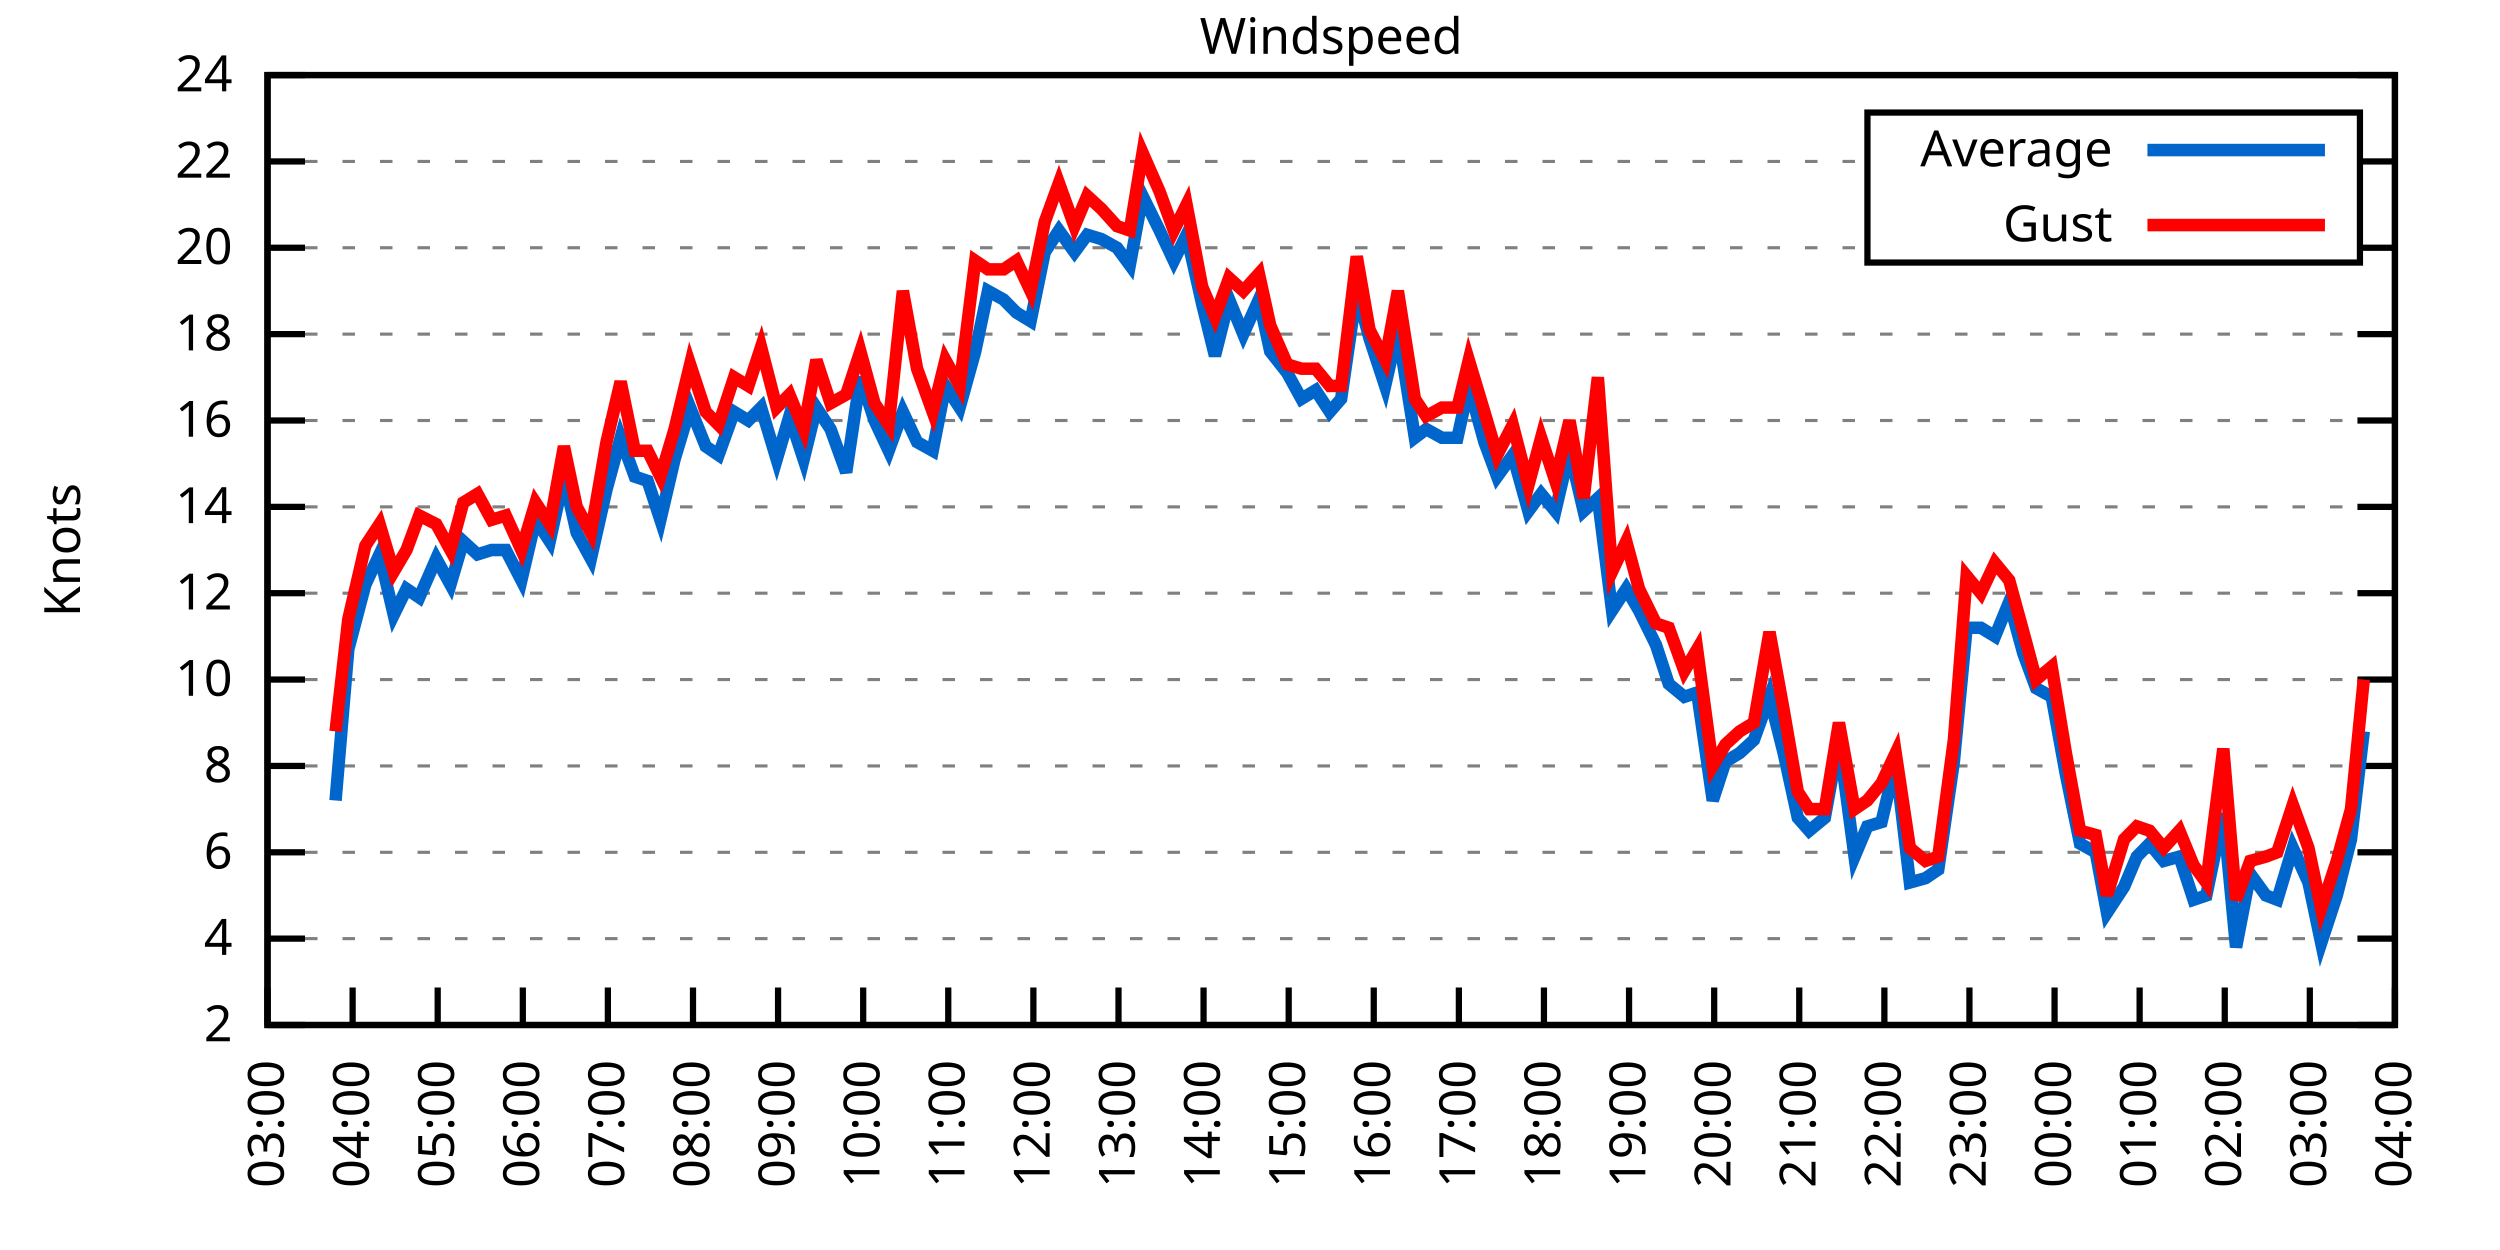
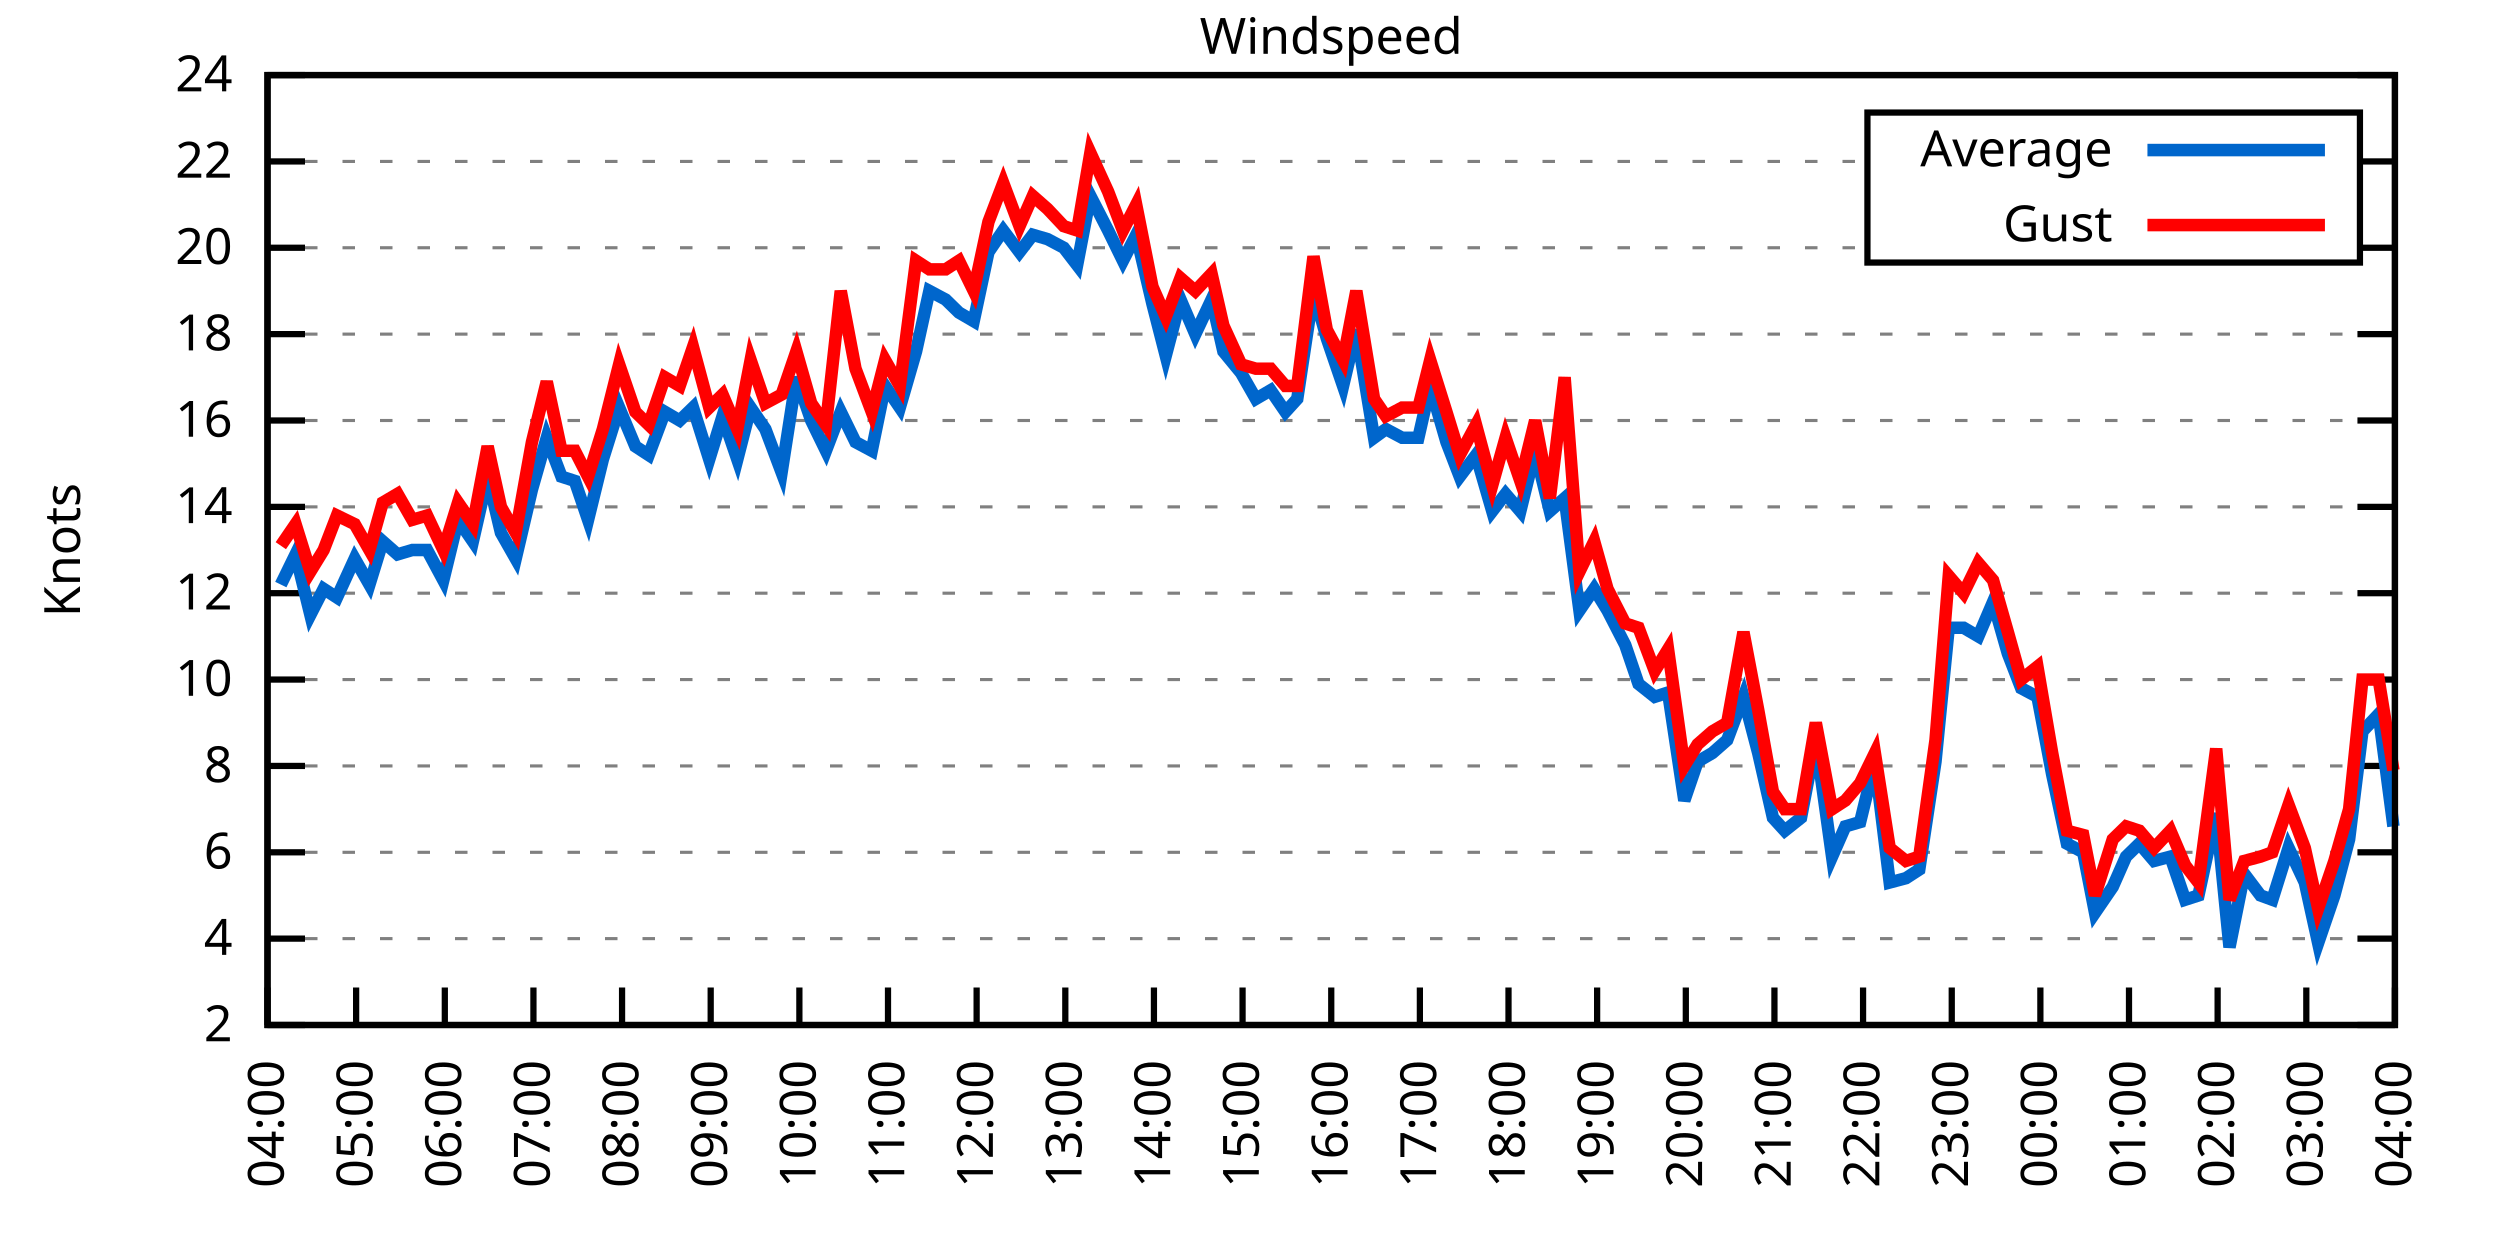
<svg xmlns="http://www.w3.org/2000/svg" xmlns:xlink="http://www.w3.org/1999/xlink" width="400" height="200" viewBox="0 0 400 200">
  <g id="gnuplot_canvas">
    <rect x="0" y="0" width="400" height="200" fill="none" />
    <defs>
      <circle id="gpDot" r="0.5" stroke-width="0.5" stroke="currentColor" />
      <path id="gpPt0" stroke-width="0.333" stroke="currentColor" d="M-1,0 h2 M0,-1 v2" />
      <path id="gpPt1" stroke-width="0.333" stroke="currentColor" d="M-1,-1 L1,1 M1,-1 L-1,1" />
      <path id="gpPt2" stroke-width="0.333" stroke="currentColor" d="M-1,0 L1,0 M0,-1 L0,1 M-1,-1 L1,1 M-1,1 L1,-1" />
      <rect id="gpPt3" stroke-width="0.333" stroke="currentColor" x="-1" y="-1" width="2" height="2" />
      <rect id="gpPt4" stroke-width="0.333" stroke="currentColor" fill="currentColor" x="-1" y="-1" width="2" height="2" />
      <circle id="gpPt5" stroke-width="0.333" stroke="currentColor" cx="0" cy="0" r="1" />
      <use xlink:href="#gpPt5" id="gpPt6" fill="currentColor" stroke="none" />
      <path id="gpPt7" stroke-width="0.333" stroke="currentColor" d="M0,-1.33 L-1.33,0.67 L1.33,0.67 z" />
      <use xlink:href="#gpPt7" id="gpPt8" fill="currentColor" stroke="none" />
      <use xlink:href="#gpPt7" id="gpPt9" stroke="currentColor" transform="rotate(180)" />
      <use xlink:href="#gpPt9" id="gpPt10" fill="currentColor" stroke="none" />
      <use xlink:href="#gpPt3" id="gpPt11" stroke="currentColor" transform="rotate(45)" />
      <use xlink:href="#gpPt11" id="gpPt12" fill="currentColor" stroke="none" />
      <path id="gpPt13" stroke-width="0.333" stroke="currentColor" d="M0,1.330 L1.265,0.411 L0.782,-1.067 L-0.782,-1.076 L-1.265,0.411 z" />
      <use xlink:href="#gpPt13" id="gpPt14" fill="currentColor" stroke="none" />
      <filter id="textbox" filterUnits="objectBoundingBox" x="0" y="0" height="1" width="1">
        <feFlood flood-color="white" flood-opacity="1" result="bgnd" />
        <feComposite in="SourceGraphic" in2="bgnd" operator="atop" />
      </filter>
      <filter id="greybox" filterUnits="objectBoundingBox" x="0" y="0" height="1" width="1">
        <feFlood flood-color="lightgrey" flood-opacity="1" result="grey" />
        <feComposite in="SourceGraphic" in2="grey" operator="atop" />
      </filter>
    </defs>
    <g fill="none" color="white" stroke="currentColor" stroke-width="1.00" stroke-linecap="butt" stroke-linejoin="miter">
</g>
    <g fill="none" color="black" stroke="currentColor" stroke-width="1.00" stroke-linecap="butt" stroke-linejoin="miter">
      <g stroke="none" shape-rendering="crispEdges">
        <polygon fill="rgb(255, 255, 255)" points="42.80,164.00 383.18,164.00 383.18,12.02 42.80,12.02 " />
      </g>
    </g>
    <g fill="none" color="black" stroke="currentColor" stroke-width="1.00" stroke-linecap="butt" stroke-linejoin="miter">
</g>
    <g fill="none" color="black" stroke="black" stroke-width="0.50" stroke-linecap="butt" stroke-linejoin="miter">
</g>
    <g fill="none" color="gray" stroke="currentColor" stroke-width="0.50" stroke-linecap="butt" stroke-linejoin="miter">
      <path stroke="gray" stroke-dasharray="2,4" class="gridline" d="M42.80,164.00 L383.19,164.00  " />
    </g>
    <g fill="none" color="gray" stroke="gray" stroke-width="1.00" stroke-linecap="butt" stroke-linejoin="miter">
</g>
    <g fill="none" color="black" stroke="currentColor" stroke-width="1.00" stroke-linecap="butt" stroke-linejoin="miter">
      <path stroke="black" d="M42.80,164.00 L48.80,164.00 M383.19,164.00 L377.19,164.00  " />
      <g transform="translate(37.20,166.60)" stroke="none" fill="black" font-family="Sans" font-size="8.00" text-anchor="end">
        <text>
          <tspan font-family="Sans"> 2</tspan>
        </text>
      </g>
    </g>
    <g fill="none" color="black" stroke="currentColor" stroke-width="1.00" stroke-linecap="butt" stroke-linejoin="miter">
</g>
    <g fill="none" color="black" stroke="black" stroke-width="0.50" stroke-linecap="butt" stroke-linejoin="miter">
</g>
    <g fill="none" color="gray" stroke="currentColor" stroke-width="0.50" stroke-linecap="butt" stroke-linejoin="miter">
      <path stroke="gray" stroke-dasharray="2,4" class="gridline" d="M42.80,150.18 L383.19,150.18  " />
    </g>
    <g fill="none" color="gray" stroke="gray" stroke-width="1.00" stroke-linecap="butt" stroke-linejoin="miter">
</g>
    <g fill="none" color="black" stroke="currentColor" stroke-width="1.00" stroke-linecap="butt" stroke-linejoin="miter">
      <path stroke="black" d="M42.80,150.18 L48.80,150.18 M383.19,150.18 L377.19,150.18  " />
      <g transform="translate(37.20,152.78)" stroke="none" fill="black" font-family="Sans" font-size="8.00" text-anchor="end">
        <text>
          <tspan font-family="Sans"> 4</tspan>
        </text>
      </g>
    </g>
    <g fill="none" color="black" stroke="currentColor" stroke-width="1.00" stroke-linecap="butt" stroke-linejoin="miter">
</g>
    <g fill="none" color="black" stroke="black" stroke-width="0.50" stroke-linecap="butt" stroke-linejoin="miter">
</g>
    <g fill="none" color="gray" stroke="currentColor" stroke-width="0.50" stroke-linecap="butt" stroke-linejoin="miter">
      <path stroke="gray" stroke-dasharray="2,4" class="gridline" d="M42.80,136.37 L383.19,136.37  " />
    </g>
    <g fill="none" color="gray" stroke="gray" stroke-width="1.00" stroke-linecap="butt" stroke-linejoin="miter">
</g>
    <g fill="none" color="black" stroke="currentColor" stroke-width="1.00" stroke-linecap="butt" stroke-linejoin="miter">
      <path stroke="black" d="M42.80,136.37 L48.80,136.37 M383.19,136.37 L377.19,136.37  " />
      <g transform="translate(37.20,138.97)" stroke="none" fill="black" font-family="Sans" font-size="8.00" text-anchor="end">
        <text>
          <tspan font-family="Sans"> 6</tspan>
        </text>
      </g>
    </g>
    <g fill="none" color="black" stroke="currentColor" stroke-width="1.00" stroke-linecap="butt" stroke-linejoin="miter">
</g>
    <g fill="none" color="black" stroke="black" stroke-width="0.50" stroke-linecap="butt" stroke-linejoin="miter">
</g>
    <g fill="none" color="gray" stroke="currentColor" stroke-width="0.50" stroke-linecap="butt" stroke-linejoin="miter">
      <path stroke="gray" stroke-dasharray="2,4" class="gridline" d="M42.80,122.55 L383.19,122.55  " />
    </g>
    <g fill="none" color="gray" stroke="gray" stroke-width="1.00" stroke-linecap="butt" stroke-linejoin="miter">
</g>
    <g fill="none" color="black" stroke="currentColor" stroke-width="1.00" stroke-linecap="butt" stroke-linejoin="miter">
      <path stroke="black" d="M42.80,122.55 L48.80,122.55 M383.19,122.55 L377.19,122.55  " />
      <g transform="translate(37.20,125.15)" stroke="none" fill="black" font-family="Sans" font-size="8.00" text-anchor="end">
        <text>
          <tspan font-family="Sans"> 8</tspan>
        </text>
      </g>
    </g>
    <g fill="none" color="black" stroke="currentColor" stroke-width="1.00" stroke-linecap="butt" stroke-linejoin="miter">
</g>
    <g fill="none" color="black" stroke="black" stroke-width="0.50" stroke-linecap="butt" stroke-linejoin="miter">
</g>
    <g fill="none" color="gray" stroke="currentColor" stroke-width="0.50" stroke-linecap="butt" stroke-linejoin="miter">
      <path stroke="gray" stroke-dasharray="2,4" class="gridline" d="M42.80,108.73 L383.19,108.73  " />
    </g>
    <g fill="none" color="gray" stroke="gray" stroke-width="1.00" stroke-linecap="butt" stroke-linejoin="miter">
</g>
    <g fill="none" color="black" stroke="currentColor" stroke-width="1.00" stroke-linecap="butt" stroke-linejoin="miter">
      <path stroke="black" d="M42.80,108.73 L48.80,108.73 M383.19,108.73 L377.19,108.73  " />
      <g transform="translate(37.20,111.33)" stroke="none" fill="black" font-family="Sans" font-size="8.00" text-anchor="end">
        <text>
          <tspan font-family="Sans"> 10</tspan>
        </text>
      </g>
    </g>
    <g fill="none" color="black" stroke="currentColor" stroke-width="1.00" stroke-linecap="butt" stroke-linejoin="miter">
</g>
    <g fill="none" color="black" stroke="black" stroke-width="0.50" stroke-linecap="butt" stroke-linejoin="miter">
</g>
    <g fill="none" color="gray" stroke="currentColor" stroke-width="0.50" stroke-linecap="butt" stroke-linejoin="miter">
      <path stroke="gray" stroke-dasharray="2,4" class="gridline" d="M42.80,94.91 L383.19,94.91  " />
    </g>
    <g fill="none" color="gray" stroke="gray" stroke-width="1.00" stroke-linecap="butt" stroke-linejoin="miter">
</g>
    <g fill="none" color="black" stroke="currentColor" stroke-width="1.00" stroke-linecap="butt" stroke-linejoin="miter">
      <path stroke="black" d="M42.80,94.91 L48.80,94.91 M383.19,94.91 L377.19,94.91  " />
      <g transform="translate(37.20,97.51)" stroke="none" fill="black" font-family="Sans" font-size="8.00" text-anchor="end">
        <text>
          <tspan font-family="Sans"> 12</tspan>
        </text>
      </g>
    </g>
    <g fill="none" color="black" stroke="currentColor" stroke-width="1.00" stroke-linecap="butt" stroke-linejoin="miter">
</g>
    <g fill="none" color="black" stroke="black" stroke-width="0.50" stroke-linecap="butt" stroke-linejoin="miter">
</g>
    <g fill="none" color="gray" stroke="currentColor" stroke-width="0.50" stroke-linecap="butt" stroke-linejoin="miter">
      <path stroke="gray" stroke-dasharray="2,4" class="gridline" d="M42.80,81.10 L383.19,81.10  " />
    </g>
    <g fill="none" color="gray" stroke="gray" stroke-width="1.00" stroke-linecap="butt" stroke-linejoin="miter">
</g>
    <g fill="none" color="black" stroke="currentColor" stroke-width="1.00" stroke-linecap="butt" stroke-linejoin="miter">
      <path stroke="black" d="M42.80,81.10 L48.80,81.10 M383.19,81.10 L377.19,81.10  " />
      <g transform="translate(37.20,83.70)" stroke="none" fill="black" font-family="Sans" font-size="8.00" text-anchor="end">
        <text>
          <tspan font-family="Sans"> 14</tspan>
        </text>
      </g>
    </g>
    <g fill="none" color="black" stroke="currentColor" stroke-width="1.00" stroke-linecap="butt" stroke-linejoin="miter">
</g>
    <g fill="none" color="black" stroke="black" stroke-width="0.50" stroke-linecap="butt" stroke-linejoin="miter">
</g>
    <g fill="none" color="gray" stroke="currentColor" stroke-width="0.50" stroke-linecap="butt" stroke-linejoin="miter">
      <path stroke="gray" stroke-dasharray="2,4" class="gridline" d="M42.80,67.28 L383.19,67.28  " />
    </g>
    <g fill="none" color="gray" stroke="gray" stroke-width="1.00" stroke-linecap="butt" stroke-linejoin="miter">
</g>
    <g fill="none" color="black" stroke="currentColor" stroke-width="1.00" stroke-linecap="butt" stroke-linejoin="miter">
      <path stroke="black" d="M42.80,67.28 L48.80,67.28 M383.19,67.28 L377.19,67.28  " />
      <g transform="translate(37.20,69.88)" stroke="none" fill="black" font-family="Sans" font-size="8.00" text-anchor="end">
        <text>
          <tspan font-family="Sans"> 16</tspan>
        </text>
      </g>
    </g>
    <g fill="none" color="black" stroke="currentColor" stroke-width="1.00" stroke-linecap="butt" stroke-linejoin="miter">
</g>
    <g fill="none" color="black" stroke="black" stroke-width="0.50" stroke-linecap="butt" stroke-linejoin="miter">
</g>
    <g fill="none" color="gray" stroke="currentColor" stroke-width="0.50" stroke-linecap="butt" stroke-linejoin="miter">
      <path stroke="gray" stroke-dasharray="2,4" class="gridline" d="M42.80,53.46 L383.19,53.46  " />
    </g>
    <g fill="none" color="gray" stroke="gray" stroke-width="1.00" stroke-linecap="butt" stroke-linejoin="miter">
</g>
    <g fill="none" color="black" stroke="currentColor" stroke-width="1.00" stroke-linecap="butt" stroke-linejoin="miter">
      <path stroke="black" d="M42.80,53.46 L48.80,53.46 M383.19,53.46 L377.19,53.46  " />
      <g transform="translate(37.20,56.06)" stroke="none" fill="black" font-family="Sans" font-size="8.00" text-anchor="end">
        <text>
          <tspan font-family="Sans"> 18</tspan>
        </text>
      </g>
    </g>
    <g fill="none" color="black" stroke="currentColor" stroke-width="1.00" stroke-linecap="butt" stroke-linejoin="miter">
</g>
    <g fill="none" color="black" stroke="black" stroke-width="0.50" stroke-linecap="butt" stroke-linejoin="miter">
</g>
    <g fill="none" color="gray" stroke="currentColor" stroke-width="0.50" stroke-linecap="butt" stroke-linejoin="miter">
      <path stroke="gray" stroke-dasharray="2,4" class="gridline" d="M42.80,39.64 L298.79,39.64 M377.59,39.64 L383.19,39.64  " />
    </g>
    <g fill="none" color="gray" stroke="gray" stroke-width="1.00" stroke-linecap="butt" stroke-linejoin="miter">
</g>
    <g fill="none" color="black" stroke="currentColor" stroke-width="1.00" stroke-linecap="butt" stroke-linejoin="miter">
      <path stroke="black" d="M42.80,39.64 L48.80,39.64 M383.19,39.64 L377.19,39.64  " />
      <g transform="translate(37.20,42.24)" stroke="none" fill="black" font-family="Sans" font-size="8.00" text-anchor="end">
        <text>
          <tspan font-family="Sans"> 20</tspan>
        </text>
      </g>
    </g>
    <g fill="none" color="black" stroke="currentColor" stroke-width="1.00" stroke-linecap="butt" stroke-linejoin="miter">
</g>
    <g fill="none" color="black" stroke="black" stroke-width="0.50" stroke-linecap="butt" stroke-linejoin="miter">
</g>
    <g fill="none" color="gray" stroke="currentColor" stroke-width="0.50" stroke-linecap="butt" stroke-linejoin="miter">
      <path stroke="gray" stroke-dasharray="2,4" class="gridline" d="M42.80,25.83 L298.79,25.83 M377.59,25.83 L383.19,25.83  " />
    </g>
    <g fill="none" color="gray" stroke="gray" stroke-width="1.00" stroke-linecap="butt" stroke-linejoin="miter">
</g>
    <g fill="none" color="black" stroke="currentColor" stroke-width="1.00" stroke-linecap="butt" stroke-linejoin="miter">
      <path stroke="black" d="M42.80,25.83 L48.80,25.83 M383.19,25.83 L377.19,25.83  " />
      <g transform="translate(37.20,28.43)" stroke="none" fill="black" font-family="Sans" font-size="8.00" text-anchor="end">
        <text>
          <tspan font-family="Sans"> 22</tspan>
        </text>
      </g>
    </g>
    <g fill="none" color="black" stroke="currentColor" stroke-width="1.00" stroke-linecap="butt" stroke-linejoin="miter">
</g>
    <g fill="none" color="black" stroke="black" stroke-width="0.50" stroke-linecap="butt" stroke-linejoin="miter">
</g>
    <g fill="none" color="gray" stroke="currentColor" stroke-width="0.50" stroke-linecap="butt" stroke-linejoin="miter">
      <path stroke="gray" stroke-dasharray="2,4" class="gridline" d="M42.80,12.01 L383.19,12.01  " />
    </g>
    <g fill="none" color="gray" stroke="gray" stroke-width="1.00" stroke-linecap="butt" stroke-linejoin="miter">
</g>
    <g fill="none" color="black" stroke="currentColor" stroke-width="1.00" stroke-linecap="butt" stroke-linejoin="miter">
      <path stroke="black" d="M42.80,12.01 L48.80,12.01 M383.19,12.01 L377.19,12.01  " />
      <g transform="translate(37.20,14.61)" stroke="none" fill="black" font-family="Sans" font-size="8.00" text-anchor="end">
        <text>
          <tspan font-family="Sans"> 24</tspan>
        </text>
      </g>
    </g>
    <g fill="none" color="black" stroke="currentColor" stroke-width="1.00" stroke-linecap="butt" stroke-linejoin="miter">
      <path stroke="black" d="M42.80,164.00 L42.80,158.00  " />
      <g transform="translate(45.40,169.60) rotate(270.00)" stroke="none" fill="black" font-family="Sans" font-size="8.00" text-anchor="end">
        <text>
-           <tspan font-family="Sans">03:00</tspan>
-         </text>
-       </g>
-     </g>
-     <g fill="none" color="black" stroke="currentColor" stroke-width="1.00" stroke-linecap="butt" stroke-linejoin="miter">
-       <path stroke="black" d="M56.42,164.00 L56.42,158.00  " />
-       <g transform="translate(59.02,169.60) rotate(270.00)" stroke="none" fill="black" font-family="Sans" font-size="8.00" text-anchor="end">
-         <text>
          <tspan font-family="Sans">04:00</tspan>
        </text>
      </g>
    </g>
    <g fill="none" color="black" stroke="currentColor" stroke-width="1.00" stroke-linecap="butt" stroke-linejoin="miter">
-       <path stroke="black" d="M70.03,164.00 L70.03,158.00  " />
-       <g transform="translate(72.63,169.60) rotate(270.00)" stroke="none" fill="black" font-family="Sans" font-size="8.00" text-anchor="end">
+       <path stroke="black" d="M56.98,164.00 L56.98,158.00  " />
+       <g transform="translate(59.58,169.60) rotate(270.00)" stroke="none" fill="black" font-family="Sans" font-size="8.00" text-anchor="end">
        <text>
          <tspan font-family="Sans">05:00</tspan>
        </text>
      </g>
    </g>
    <g fill="none" color="black" stroke="currentColor" stroke-width="1.00" stroke-linecap="butt" stroke-linejoin="miter">
-       <path stroke="black" d="M83.65,164.00 L83.65,158.00  " />
-       <g transform="translate(86.25,169.60) rotate(270.00)" stroke="none" fill="black" font-family="Sans" font-size="8.00" text-anchor="end">
+       <path stroke="black" d="M71.17,164.00 L71.17,158.00  " />
+       <g transform="translate(73.77,169.60) rotate(270.00)" stroke="none" fill="black" font-family="Sans" font-size="8.00" text-anchor="end">
        <text>
          <tspan font-family="Sans">06:00</tspan>
        </text>
      </g>
    </g>
    <g fill="none" color="black" stroke="currentColor" stroke-width="1.00" stroke-linecap="butt" stroke-linejoin="miter">
-       <path stroke="black" d="M97.26,164.00 L97.26,158.00  " />
-       <g transform="translate(99.86,169.60) rotate(270.00)" stroke="none" fill="black" font-family="Sans" font-size="8.00" text-anchor="end">
+       <path stroke="black" d="M85.35,164.00 L85.35,158.00  " />
+       <g transform="translate(87.95,169.60) rotate(270.00)" stroke="none" fill="black" font-family="Sans" font-size="8.00" text-anchor="end">
        <text>
          <tspan font-family="Sans">07:00</tspan>
        </text>
      </g>
    </g>
    <g fill="none" color="black" stroke="currentColor" stroke-width="1.00" stroke-linecap="butt" stroke-linejoin="miter">
-       <path stroke="black" d="M110.88,164.00 L110.88,158.00  " />
-       <g transform="translate(113.48,169.60) rotate(270.00)" stroke="none" fill="black" font-family="Sans" font-size="8.00" text-anchor="end">
+       <path stroke="black" d="M99.53,164.00 L99.53,158.00  " />
+       <g transform="translate(102.13,169.60) rotate(270.00)" stroke="none" fill="black" font-family="Sans" font-size="8.00" text-anchor="end">
        <text>
          <tspan font-family="Sans">08:00</tspan>
        </text>
      </g>
    </g>
    <g fill="none" color="black" stroke="currentColor" stroke-width="1.00" stroke-linecap="butt" stroke-linejoin="miter">
-       <path stroke="black" d="M124.49,164.00 L124.49,158.00  " />
-       <g transform="translate(127.09,169.60) rotate(270.00)" stroke="none" fill="black" font-family="Sans" font-size="8.00" text-anchor="end">
+       <path stroke="black" d="M113.71,164.00 L113.71,158.00  " />
+       <g transform="translate(116.31,169.60) rotate(270.00)" stroke="none" fill="black" font-family="Sans" font-size="8.00" text-anchor="end">
        <text>
          <tspan font-family="Sans">09:00</tspan>
        </text>
      </g>
    </g>
    <g fill="none" color="black" stroke="currentColor" stroke-width="1.00" stroke-linecap="butt" stroke-linejoin="miter">
-       <path stroke="black" d="M138.11,164.00 L138.11,158.00  " />
-       <g transform="translate(140.71,169.60) rotate(270.00)" stroke="none" fill="black" font-family="Sans" font-size="8.00" text-anchor="end">
+       <path stroke="black" d="M127.90,164.00 L127.90,158.00  " />
+       <g transform="translate(130.50,169.60) rotate(270.00)" stroke="none" fill="black" font-family="Sans" font-size="8.00" text-anchor="end">
        <text>
          <tspan font-family="Sans">10:00</tspan>
        </text>
      </g>
    </g>
    <g fill="none" color="black" stroke="currentColor" stroke-width="1.00" stroke-linecap="butt" stroke-linejoin="miter">
-       <path stroke="black" d="M151.72,164.00 L151.72,158.00  " />
-       <g transform="translate(154.32,169.60) rotate(270.00)" stroke="none" fill="black" font-family="Sans" font-size="8.00" text-anchor="end">
+       <path stroke="black" d="M142.08,164.00 L142.08,158.00  " />
+       <g transform="translate(144.68,169.60) rotate(270.00)" stroke="none" fill="black" font-family="Sans" font-size="8.00" text-anchor="end">
        <text>
          <tspan font-family="Sans">11:00</tspan>
        </text>
      </g>
    </g>
    <g fill="none" color="black" stroke="currentColor" stroke-width="1.00" stroke-linecap="butt" stroke-linejoin="miter">
-       <path stroke="black" d="M165.34,164.00 L165.34,158.00  " />
-       <g transform="translate(167.94,169.60) rotate(270.00)" stroke="none" fill="black" font-family="Sans" font-size="8.00" text-anchor="end">
+       <path stroke="black" d="M156.26,164.00 L156.26,158.00  " />
+       <g transform="translate(158.86,169.60) rotate(270.00)" stroke="none" fill="black" font-family="Sans" font-size="8.00" text-anchor="end">
        <text>
          <tspan font-family="Sans">12:00</tspan>
        </text>
      </g>
    </g>
    <g fill="none" color="black" stroke="currentColor" stroke-width="1.00" stroke-linecap="butt" stroke-linejoin="miter">
-       <path stroke="black" d="M178.96,164.00 L178.96,158.00  " />
-       <g transform="translate(181.56,169.60) rotate(270.00)" stroke="none" fill="black" font-family="Sans" font-size="8.00" text-anchor="end">
+       <path stroke="black" d="M170.45,164.00 L170.45,158.00  " />
+       <g transform="translate(173.05,169.60) rotate(270.00)" stroke="none" fill="black" font-family="Sans" font-size="8.00" text-anchor="end">
        <text>
          <tspan font-family="Sans">13:00</tspan>
        </text>
      </g>
    </g>
    <g fill="none" color="black" stroke="currentColor" stroke-width="1.00" stroke-linecap="butt" stroke-linejoin="miter">
-       <path stroke="black" d="M192.57,164.00 L192.57,158.00  " />
-       <g transform="translate(195.17,169.60) rotate(270.00)" stroke="none" fill="black" font-family="Sans" font-size="8.00" text-anchor="end">
+       <path stroke="black" d="M184.63,164.00 L184.63,158.00  " />
+       <g transform="translate(187.23,169.60) rotate(270.00)" stroke="none" fill="black" font-family="Sans" font-size="8.00" text-anchor="end">
        <text>
          <tspan font-family="Sans">14:00</tspan>
        </text>
      </g>
    </g>
    <g fill="none" color="black" stroke="currentColor" stroke-width="1.00" stroke-linecap="butt" stroke-linejoin="miter">
-       <path stroke="black" d="M206.19,164.00 L206.19,158.00  " />
-       <g transform="translate(208.79,169.60) rotate(270.00)" stroke="none" fill="black" font-family="Sans" font-size="8.00" text-anchor="end">
+       <path stroke="black" d="M198.81,164.00 L198.81,158.00  " />
+       <g transform="translate(201.41,169.60) rotate(270.00)" stroke="none" fill="black" font-family="Sans" font-size="8.00" text-anchor="end">
        <text>
          <tspan font-family="Sans">15:00</tspan>
        </text>
      </g>
    </g>
    <g fill="none" color="black" stroke="currentColor" stroke-width="1.00" stroke-linecap="butt" stroke-linejoin="miter">
-       <path stroke="black" d="M219.80,164.00 L219.80,158.00  " />
-       <g transform="translate(222.40,169.60) rotate(270.00)" stroke="none" fill="black" font-family="Sans" font-size="8.00" text-anchor="end">
+       <path stroke="black" d="M213.00,164.00 L213.00,158.00  " />
+       <g transform="translate(215.60,169.60) rotate(270.00)" stroke="none" fill="black" font-family="Sans" font-size="8.00" text-anchor="end">
        <text>
          <tspan font-family="Sans">16:00</tspan>
        </text>
      </g>
    </g>
    <g fill="none" color="black" stroke="currentColor" stroke-width="1.00" stroke-linecap="butt" stroke-linejoin="miter">
-       <path stroke="black" d="M233.42,164.00 L233.42,158.00  " />
-       <g transform="translate(236.02,169.60) rotate(270.00)" stroke="none" fill="black" font-family="Sans" font-size="8.00" text-anchor="end">
+       <path stroke="black" d="M227.18,164.00 L227.18,158.00  " />
+       <g transform="translate(229.78,169.60) rotate(270.00)" stroke="none" fill="black" font-family="Sans" font-size="8.00" text-anchor="end">
        <text>
          <tspan font-family="Sans">17:00</tspan>
        </text>
      </g>
    </g>
    <g fill="none" color="black" stroke="currentColor" stroke-width="1.00" stroke-linecap="butt" stroke-linejoin="miter">
-       <path stroke="black" d="M247.03,164.00 L247.03,158.00  " />
-       <g transform="translate(249.63,169.60) rotate(270.00)" stroke="none" fill="black" font-family="Sans" font-size="8.00" text-anchor="end">
+       <path stroke="black" d="M241.36,164.00 L241.36,158.00  " />
+       <g transform="translate(243.96,169.60) rotate(270.00)" stroke="none" fill="black" font-family="Sans" font-size="8.00" text-anchor="end">
        <text>
          <tspan font-family="Sans">18:00</tspan>
        </text>
      </g>
    </g>
    <g fill="none" color="black" stroke="currentColor" stroke-width="1.00" stroke-linecap="butt" stroke-linejoin="miter">
-       <path stroke="black" d="M260.65,164.00 L260.65,158.00  " />
-       <g transform="translate(263.25,169.60) rotate(270.00)" stroke="none" fill="black" font-family="Sans" font-size="8.00" text-anchor="end">
+       <path stroke="black" d="M255.54,164.00 L255.54,158.00  " />
+       <g transform="translate(258.14,169.60) rotate(270.00)" stroke="none" fill="black" font-family="Sans" font-size="8.00" text-anchor="end">
        <text>
          <tspan font-family="Sans">19:00</tspan>
        </text>
      </g>
    </g>
    <g fill="none" color="black" stroke="currentColor" stroke-width="1.00" stroke-linecap="butt" stroke-linejoin="miter">
-       <path stroke="black" d="M274.27,164.00 L274.27,158.00  " />
-       <g transform="translate(276.87,169.60) rotate(270.00)" stroke="none" fill="black" font-family="Sans" font-size="8.00" text-anchor="end">
+       <path stroke="black" d="M269.73,164.00 L269.73,158.00  " />
+       <g transform="translate(272.33,169.60) rotate(270.00)" stroke="none" fill="black" font-family="Sans" font-size="8.00" text-anchor="end">
        <text>
          <tspan font-family="Sans">20:00</tspan>
        </text>
      </g>
    </g>
    <g fill="none" color="black" stroke="currentColor" stroke-width="1.00" stroke-linecap="butt" stroke-linejoin="miter">
-       <path stroke="black" d="M287.88,164.00 L287.88,158.00  " />
-       <g transform="translate(290.48,169.60) rotate(270.00)" stroke="none" fill="black" font-family="Sans" font-size="8.00" text-anchor="end">
+       <path stroke="black" d="M283.91,164.00 L283.91,158.00  " />
+       <g transform="translate(286.51,169.60) rotate(270.00)" stroke="none" fill="black" font-family="Sans" font-size="8.00" text-anchor="end">
        <text>
          <tspan font-family="Sans">21:00</tspan>
        </text>
      </g>
    </g>
    <g fill="none" color="black" stroke="currentColor" stroke-width="1.00" stroke-linecap="butt" stroke-linejoin="miter">
-       <path stroke="black" d="M301.50,164.00 L301.50,158.00  " />
-       <g transform="translate(304.10,169.60) rotate(270.00)" stroke="none" fill="black" font-family="Sans" font-size="8.00" text-anchor="end">
+       <path stroke="black" d="M298.09,164.00 L298.09,158.00  " />
+       <g transform="translate(300.69,169.60) rotate(270.00)" stroke="none" fill="black" font-family="Sans" font-size="8.00" text-anchor="end">
        <text>
          <tspan font-family="Sans">22:00</tspan>
        </text>
      </g>
    </g>
    <g fill="none" color="black" stroke="currentColor" stroke-width="1.00" stroke-linecap="butt" stroke-linejoin="miter">
-       <path stroke="black" d="M315.11,164.00 L315.11,158.00  " />
-       <g transform="translate(317.71,169.60) rotate(270.00)" stroke="none" fill="black" font-family="Sans" font-size="8.00" text-anchor="end">
+       <path stroke="black" d="M312.28,164.00 L312.28,158.00  " />
+       <g transform="translate(314.88,169.60) rotate(270.00)" stroke="none" fill="black" font-family="Sans" font-size="8.00" text-anchor="end">
        <text>
          <tspan font-family="Sans">23:00</tspan>
        </text>
      </g>
    </g>
    <g fill="none" color="black" stroke="currentColor" stroke-width="1.00" stroke-linecap="butt" stroke-linejoin="miter">
-       <path stroke="black" d="M328.73,164.00 L328.73,158.00  " />
-       <g transform="translate(331.33,169.60) rotate(270.00)" stroke="none" fill="black" font-family="Sans" font-size="8.00" text-anchor="end">
+       <path stroke="black" d="M326.46,164.00 L326.46,158.00  " />
+       <g transform="translate(329.06,169.60) rotate(270.00)" stroke="none" fill="black" font-family="Sans" font-size="8.00" text-anchor="end">
        <text>
          <tspan font-family="Sans">00:00</tspan>
        </text>
      </g>
    </g>
    <g fill="none" color="black" stroke="currentColor" stroke-width="1.00" stroke-linecap="butt" stroke-linejoin="miter">
-       <path stroke="black" d="M342.34,164.00 L342.34,158.00  " />
-       <g transform="translate(344.94,169.60) rotate(270.00)" stroke="none" fill="black" font-family="Sans" font-size="8.00" text-anchor="end">
+       <path stroke="black" d="M340.64,164.00 L340.64,158.00  " />
+       <g transform="translate(343.24,169.60) rotate(270.00)" stroke="none" fill="black" font-family="Sans" font-size="8.00" text-anchor="end">
        <text>
          <tspan font-family="Sans">01:00</tspan>
        </text>
      </g>
    </g>
    <g fill="none" color="black" stroke="currentColor" stroke-width="1.00" stroke-linecap="butt" stroke-linejoin="miter">
-       <path stroke="black" d="M355.96,164.00 L355.96,158.00  " />
-       <g transform="translate(358.56,169.60) rotate(270.00)" stroke="none" fill="black" font-family="Sans" font-size="8.00" text-anchor="end">
+       <path stroke="black" d="M354.82,164.00 L354.82,158.00  " />
+       <g transform="translate(357.42,169.60) rotate(270.00)" stroke="none" fill="black" font-family="Sans" font-size="8.00" text-anchor="end">
        <text>
          <tspan font-family="Sans">02:00</tspan>
        </text>
      </g>
    </g>
    <g fill="none" color="black" stroke="currentColor" stroke-width="1.00" stroke-linecap="butt" stroke-linejoin="miter">
-       <path stroke="black" d="M369.57,164.00 L369.57,158.00  " />
-       <g transform="translate(372.17,169.60) rotate(270.00)" stroke="none" fill="black" font-family="Sans" font-size="8.00" text-anchor="end">
+       <path stroke="black" d="M369.01,164.00 L369.01,158.00  " />
+       <g transform="translate(371.61,169.60) rotate(270.00)" stroke="none" fill="black" font-family="Sans" font-size="8.00" text-anchor="end">
        <text>
          <tspan font-family="Sans">03:00</tspan>
        </text>
      </g>
    </g>
    <g fill="none" color="black" stroke="currentColor" stroke-width="1.00" stroke-linecap="butt" stroke-linejoin="miter">
      <path stroke="black" d="M383.19,164.00 L383.19,158.00  " />
      <g transform="translate(385.79,169.60) rotate(270.00)" stroke="none" fill="black" font-family="Sans" font-size="8.00" text-anchor="end">
        <text>
          <tspan font-family="Sans">04:00</tspan>
        </text>
      </g>
    </g>
    <g fill="none" color="black" stroke="currentColor" stroke-width="1.00" stroke-linecap="butt" stroke-linejoin="miter">
</g>
    <g fill="none" color="black" stroke="currentColor" stroke-width="1.00" stroke-linecap="butt" stroke-linejoin="miter">
      <path stroke="black" d="M42.80,12.01 L42.80,164.00 L383.19,164.00 L383.19,12.01 L42.80,12.01 Z  " />
    </g>
    <g fill="none" color="black" stroke="currentColor" stroke-width="1.00" stroke-linecap="butt" stroke-linejoin="miter">
</g>
    <g fill="none" color="black" stroke="currentColor" stroke-width="1.00" stroke-linecap="butt" stroke-linejoin="miter">
      <path stroke="black" d="M298.79,42.01 L298.79,18.01 L377.59,18.01 L377.59,42.01 L298.79,42.01 Z  " />
    </g>
    <g id="Windspeed_plot_1">
      <g fill="none" color="white" stroke="black" stroke-width="2.00" stroke-linecap="butt" stroke-linejoin="miter">
</g>
      <g fill="none" color="black" stroke="currentColor" stroke-width="2.00" stroke-linecap="butt" stroke-linejoin="miter">
        <g transform="translate(337.99,26.61)" stroke="none" fill="black" font-family="Sans" font-size="8.00" text-anchor="end">
          <text>
            <tspan font-family="Sans">Average</tspan>
          </text>
        </g>
      </g>
      <g fill="none" color="black" stroke="currentColor" stroke-width="2.00" stroke-linecap="butt" stroke-linejoin="miter">
-         <path stroke="rgb(  0, 102, 204)" d="M343.59,24.01 L371.99,24.01 M53.69,128.08 L55.73,103.89 L58.46,93.53 L60.73,88.70 L63.00,98.37 L65.04,94.22   L67.08,95.60 L69.80,89.39 L72.07,93.53 L74.12,86.62 L76.39,88.70 L78.65,88.00 L80.92,88.00 L83.42,92.84   L85.69,83.17 L87.96,86.62 L90.23,76.26 L92.27,85.24 L94.54,89.39 L97.04,78.33 L99.30,70.04 L101.57,76.26   L103.62,76.95 L105.66,83.17 L107.93,73.50 L110.42,65.21 L112.92,71.42 L114.96,72.81 L117.46,65.90 L119.73,67.28   L121.77,65.21 L124.27,73.50 L126.31,66.59 L128.58,73.50 L130.62,65.21 L132.89,68.66 L135.39,75.57 L137.66,60.37   L139.92,67.28 L142.19,72.12 L144.46,65.90 L146.73,70.73 L149.23,72.12 L151.27,61.75 L153.54,65.21 L156.04,56.23   L158.08,46.55 L160.57,47.93 L162.62,50.01 L164.89,51.39 L167.16,40.34 L169.43,36.88 L171.92,40.34 L173.96,37.57   L176.23,38.26 L178.73,39.64 L180.77,42.41 L182.81,31.35 L185.54,36.88 L187.81,41.72 L189.85,37.57 L192.34,48.63   L194.39,56.92 L196.66,47.93 L198.93,53.46 L201.42,47.93 L203.24,56.23 L205.96,59.68 L208.23,63.82 L210.50,62.44   L212.77,65.90 L214.58,63.82 L217.08,46.55 L219.12,54.15 L221.62,61.75 L223.66,52.77 L226.38,70.04 L228.20,68.66   L230.70,70.04 L233.19,70.04 L235.01,61.75 L237.50,70.73 L239.55,76.26 L242.04,72.81 L244.54,81.79 L246.58,79.02   L248.85,81.79 L251.12,72.12 L253.39,81.79 L255.66,79.71 L257.93,97.68 L260.20,94.22 L262.24,97.68 L264.96,103.20   L267.00,109.42 L269.50,111.49 L271.54,110.80 L274.04,128.08 L276.08,121.86 L278.35,120.48 L280.62,118.40 L283.12,111.49   L285.38,120.48 L287.65,130.84 L289.47,132.91 L291.97,130.84 L294.23,118.40 L296.73,137.06 L298.77,132.22 L301.04,131.53   L303.31,121.86 L305.58,141.20 L308.08,140.51 L310.12,139.13 L312.62,121.86 L314.66,100.44 L316.93,100.44 L319.20,101.82   L321.47,96.30 L323.74,104.59 L325.78,110.11 L328.27,111.49 L330.54,123.93 L332.81,134.98 L335.31,136.37 L337.12,146.04   L339.85,141.89 L341.89,137.06 L343.93,134.98 L346.20,137.75 L348.70,137.06 L350.97,143.96 L353.01,143.27 L355.73,130.15   L357.77,151.56 L360.04,139.82 L362.54,143.27 L364.36,143.96 L366.85,135.67 L369.35,141.20 L371.39,150.87 L373.89,143.27   L376.16,134.29 L378.20,117.02  " />
+         <path stroke="rgb(  0, 102, 204)" d="M343.59,24.01 L371.99,24.01 M44.93,93.53 L47.29,88.70 L49.66,98.37 L51.78,94.22 L53.91,95.60 L56.75,89.39   L59.11,93.53 L61.24,86.62 L63.60,88.70 L65.97,88.00 L68.33,88.00 L70.93,92.84 L73.29,83.17 L75.66,86.62   L78.02,76.26 L80.15,85.24 L82.51,89.39 L85.11,78.33 L87.48,70.04 L89.84,76.26 L91.97,76.95 L94.09,83.17   L96.46,73.50 L99.06,65.21 L101.66,71.42 L103.79,72.81 L106.39,65.90 L108.75,67.28 L110.88,65.21 L113.48,73.50   L115.61,66.59 L117.97,73.50 L120.10,65.21 L122.46,68.66 L125.06,75.57 L127.42,60.37 L129.79,67.28 L132.15,72.12   L134.52,65.90 L136.88,70.73 L139.48,72.12 L141.61,61.75 L143.97,65.21 L146.57,56.23 L148.70,46.55 L151.30,47.93   L153.43,50.01 L155.79,51.39 L158.15,40.34 L160.52,36.88 L163.12,40.34 L165.25,37.57 L167.61,38.26 L170.21,39.64   L172.34,42.41 L174.46,31.35 L177.30,36.88 L179.67,41.72 L181.79,37.57 L184.39,48.63 L186.52,56.92 L188.88,47.93   L191.25,53.46 L193.85,47.93 L195.74,56.23 L198.58,59.68 L200.94,63.82 L203.30,62.44 L205.67,65.90 L207.56,63.82   L210.16,46.55 L212.29,54.15 L214.89,61.75 L217.01,52.77 L219.85,70.04 L221.74,68.66 L224.34,70.04 L226.94,70.04   L228.83,61.75 L231.43,70.73 L233.56,76.26 L236.16,72.81 L238.76,81.79 L240.89,79.02 L243.25,81.79 L245.62,72.12   L247.98,81.79 L250.34,79.71 L252.71,97.68 L255.07,94.22 L257.20,97.68 L260.04,103.20 L262.16,109.42 L264.76,111.49   L266.89,110.80 L269.49,128.08 L271.62,121.86 L273.98,120.48 L276.35,118.40 L278.95,111.49 L281.31,120.48 L283.67,130.84   L285.56,132.91 L288.16,130.84 L290.53,118.40 L293.13,137.06 L295.26,132.22 L297.62,131.53 L299.98,121.86 L302.35,141.20   L304.95,140.51 L307.08,139.13 L309.68,121.86 L311.80,100.44 L314.17,100.44 L316.53,101.82 L318.89,96.30 L321.26,104.59   L323.39,110.11 L325.99,111.49 L328.35,123.93 L330.71,134.98 L333.31,136.37 L335.20,146.04 L338.04,141.89 L340.17,137.06   L342.30,134.98 L344.66,137.75 L347.26,137.06 L349.62,143.96 L351.75,143.27 L354.59,130.15 L356.72,151.56 L359.08,139.82   L361.68,143.27 L363.57,143.96 L366.17,135.67 L368.77,141.20 L370.90,150.87 L373.50,143.27 L375.86,134.29 L377.99,117.02   L380.59,114.26 L382.95,132.22  " />
      </g>
    </g>
    <g id="Windspeed_plot_2">
      <g fill="none" color="black" stroke="currentColor" stroke-width="2.00" stroke-linecap="butt" stroke-linejoin="miter">
        <g transform="translate(337.99,38.61)" stroke="none" fill="black" font-family="Sans" font-size="8.00" text-anchor="end">
          <text>
            <tspan font-family="Sans">Gust</tspan>
          </text>
        </g>
      </g>
      <g fill="none" color="black" stroke="currentColor" stroke-width="2.00" stroke-linecap="butt" stroke-linejoin="miter">
-         <path stroke="rgb(255,   0,   0)" d="M343.59,36.01 L371.99,36.01 M53.69,117.02 L55.73,99.06 L58.46,87.31 L60.73,83.86 L63.00,91.46 L65.04,88.00   L67.08,82.48 L69.80,83.86 L72.07,88.00 L74.12,80.41 L76.39,79.02 L78.65,83.17 L80.92,82.48 L83.42,88.00   L85.69,80.41 L87.96,83.86 L90.23,71.42 L92.27,81.10 L94.54,85.24 L97.04,70.73 L99.30,61.06 L101.57,72.12   L103.62,72.12 L105.66,76.26 L107.93,68.66 L110.42,58.30 L112.92,65.90 L114.96,67.97 L117.46,60.37 L119.73,61.75   L121.77,55.53 L124.27,65.21 L126.31,63.13 L128.58,68.66 L130.62,57.61 L132.89,64.52 L135.39,63.13 L137.66,56.23   L139.92,64.52 L142.19,67.97 L144.46,46.55 L146.73,58.99 L149.23,65.90 L151.27,57.61 L153.54,61.75 L156.04,41.72   L158.08,43.10 L160.57,43.10 L162.62,41.72 L164.89,46.55 L167.16,35.50 L169.43,29.28 L171.92,36.19 L173.96,31.35   L176.23,33.43 L178.73,36.19 L180.77,36.88 L182.81,24.45 L185.54,30.66 L187.81,36.88 L189.85,32.74 L192.34,45.86   L194.39,50.70 L196.66,44.48 L198.93,46.55 L201.42,43.79 L203.24,52.08 L205.96,58.30 L208.23,58.99 L210.50,58.99   L212.77,61.75 L214.58,61.75 L217.08,41.03 L219.12,52.77 L221.62,57.61 L223.66,46.55 L226.38,63.82 L228.20,66.59   L230.70,65.21 L233.19,65.21 L235.01,57.61 L237.50,65.90 L239.55,72.81 L242.04,67.97 L244.54,77.64 L246.58,70.04   L248.85,76.95 L251.12,67.28 L253.39,79.71 L255.66,60.37 L257.93,91.46 L260.20,86.62 L262.24,94.22 L264.96,99.75   L267.00,100.44 L269.50,107.35 L271.54,103.89 L274.04,122.55 L276.08,119.09 L278.35,117.02 L280.62,115.64 L283.12,101.13   L285.38,113.57 L287.65,126.69 L289.47,129.46 L291.97,129.46 L294.23,115.64 L296.73,129.46 L298.77,128.08 L301.04,125.31   L303.31,120.48 L305.58,135.67 L308.08,137.75 L310.12,137.06 L312.62,118.40 L314.66,92.15 L316.93,94.91 L319.20,90.08   L321.47,92.84 L323.74,101.13 L325.78,108.73 L328.27,106.66 L330.54,120.48 L332.81,132.91 L335.31,133.60 L337.12,143.27   L339.85,134.29 L341.89,132.22 L343.93,132.91 L346.20,135.67 L348.70,132.91 L350.97,138.44 L353.01,141.20 L355.73,119.78   L357.77,143.96 L360.04,137.75 L362.54,137.06 L364.36,136.37 L366.85,128.77 L369.35,135.67 L371.39,145.35 L373.89,137.75   L376.16,129.46 L378.20,108.73  " />
+         <path stroke="rgb(255,   0,   0)" d="M343.59,36.01 L371.99,36.01 M44.93,87.31 L47.29,83.86 L49.66,91.46 L51.78,88.00 L53.91,82.48 L56.75,83.86   L59.11,88.00 L61.24,80.41 L63.60,79.02 L65.97,83.17 L68.33,82.48 L70.93,88.00 L73.29,80.41 L75.66,83.86   L78.02,71.42 L80.15,81.10 L82.51,85.24 L85.11,70.73 L87.48,61.06 L89.84,72.12 L91.97,72.12 L94.09,76.26   L96.46,68.66 L99.06,58.30 L101.66,65.90 L103.79,67.97 L106.39,60.37 L108.75,61.75 L110.88,55.53 L113.48,65.21   L115.61,63.13 L117.97,68.66 L120.10,57.61 L122.46,64.52 L125.06,63.13 L127.42,56.23 L129.79,64.52 L132.15,67.97   L134.52,46.55 L136.88,58.99 L139.48,65.90 L141.61,57.61 L143.97,61.75 L146.57,41.72 L148.70,43.10 L151.30,43.10   L153.43,41.72 L155.79,46.55 L158.15,35.50 L160.52,29.28 L163.12,36.19 L165.25,31.35 L167.61,33.43 L170.21,36.19   L172.34,36.88 L174.46,24.45 L177.30,30.66 L179.67,36.88 L181.79,32.74 L184.39,45.86 L186.52,50.70 L188.88,44.48   L191.25,46.55 L193.85,43.79 L195.74,52.08 L198.58,58.30 L200.94,58.99 L203.30,58.99 L205.67,61.75 L207.56,61.75   L210.16,41.03 L212.29,52.77 L214.89,57.61 L217.01,46.55 L219.85,63.82 L221.74,66.59 L224.34,65.21 L226.94,65.21   L228.83,57.61 L231.43,65.90 L233.56,72.81 L236.16,67.97 L238.76,77.64 L240.89,70.04 L243.25,76.95 L245.62,67.28   L247.98,79.71 L250.34,60.37 L252.71,91.46 L255.07,86.62 L257.20,94.22 L260.04,99.75 L262.16,100.44 L264.76,107.35   L266.89,103.89 L269.49,122.55 L271.62,119.09 L273.98,117.02 L276.35,115.64 L278.95,101.13 L281.31,113.57 L283.67,126.69   L285.56,129.46 L288.16,129.46 L290.53,115.64 L293.13,129.46 L295.26,128.08 L297.62,125.31 L299.98,120.48 L302.35,135.67   L304.95,137.75 L307.08,137.06 L309.68,118.40 L311.80,92.15 L314.17,94.91 L316.53,90.08 L318.89,92.84 L321.26,101.13   L323.39,108.73 L325.99,106.66 L328.35,120.48 L330.71,132.91 L333.31,133.60 L335.20,143.27 L338.04,134.29 L340.17,132.22   L342.30,132.91 L344.66,135.67 L347.26,132.91 L349.62,138.44 L351.75,141.20 L354.59,119.78 L356.72,143.96 L359.08,137.75   L361.68,137.06 L363.57,136.37 L366.17,128.77 L368.77,135.67 L370.90,145.35 L373.50,137.75 L375.86,129.46 L377.99,108.73   L380.59,108.73 L382.95,123.24  " />
      </g>
    </g>
    <g fill="none" color="black" stroke="currentColor" stroke-width="2.00" stroke-linecap="butt" stroke-linejoin="miter">
</g>
    <g fill="none" color="black" stroke="black" stroke-width="1.00" stroke-linecap="butt" stroke-linejoin="miter">
</g>
    <g fill="none" color="black" stroke="currentColor" stroke-width="1.00" stroke-linecap="butt" stroke-linejoin="miter">
      <path stroke="black" d="M42.80,12.01 L42.80,164.00 L383.19,164.00 L383.19,12.01 L42.80,12.01 Z  " />
      <g transform="translate(12.80,88.01) rotate(270.00)" stroke="none" fill="black" font-family="Sans" font-size="8.00" text-anchor="middle">
        <text>
          <tspan font-family="Sans">Knots</tspan>
        </text>
      </g>
    </g>
    <g fill="none" color="black" stroke="currentColor" stroke-width="1.00" stroke-linecap="butt" stroke-linejoin="miter">
</g>
    <g fill="none" color="black" stroke="currentColor" stroke-width="1.00" stroke-linecap="butt" stroke-linejoin="miter">
      <g transform="translate(212.99,8.61)" stroke="none" fill="black" font-family="Sans" font-size="8.00" text-anchor="middle">
        <text>
          <tspan font-family="Sans">Windspeed</tspan>
        </text>
      </g>
    </g>
    <g fill="none" color="black" stroke="currentColor" stroke-width="1.00" stroke-linecap="butt" stroke-linejoin="miter">
</g>
  </g>
</svg>
